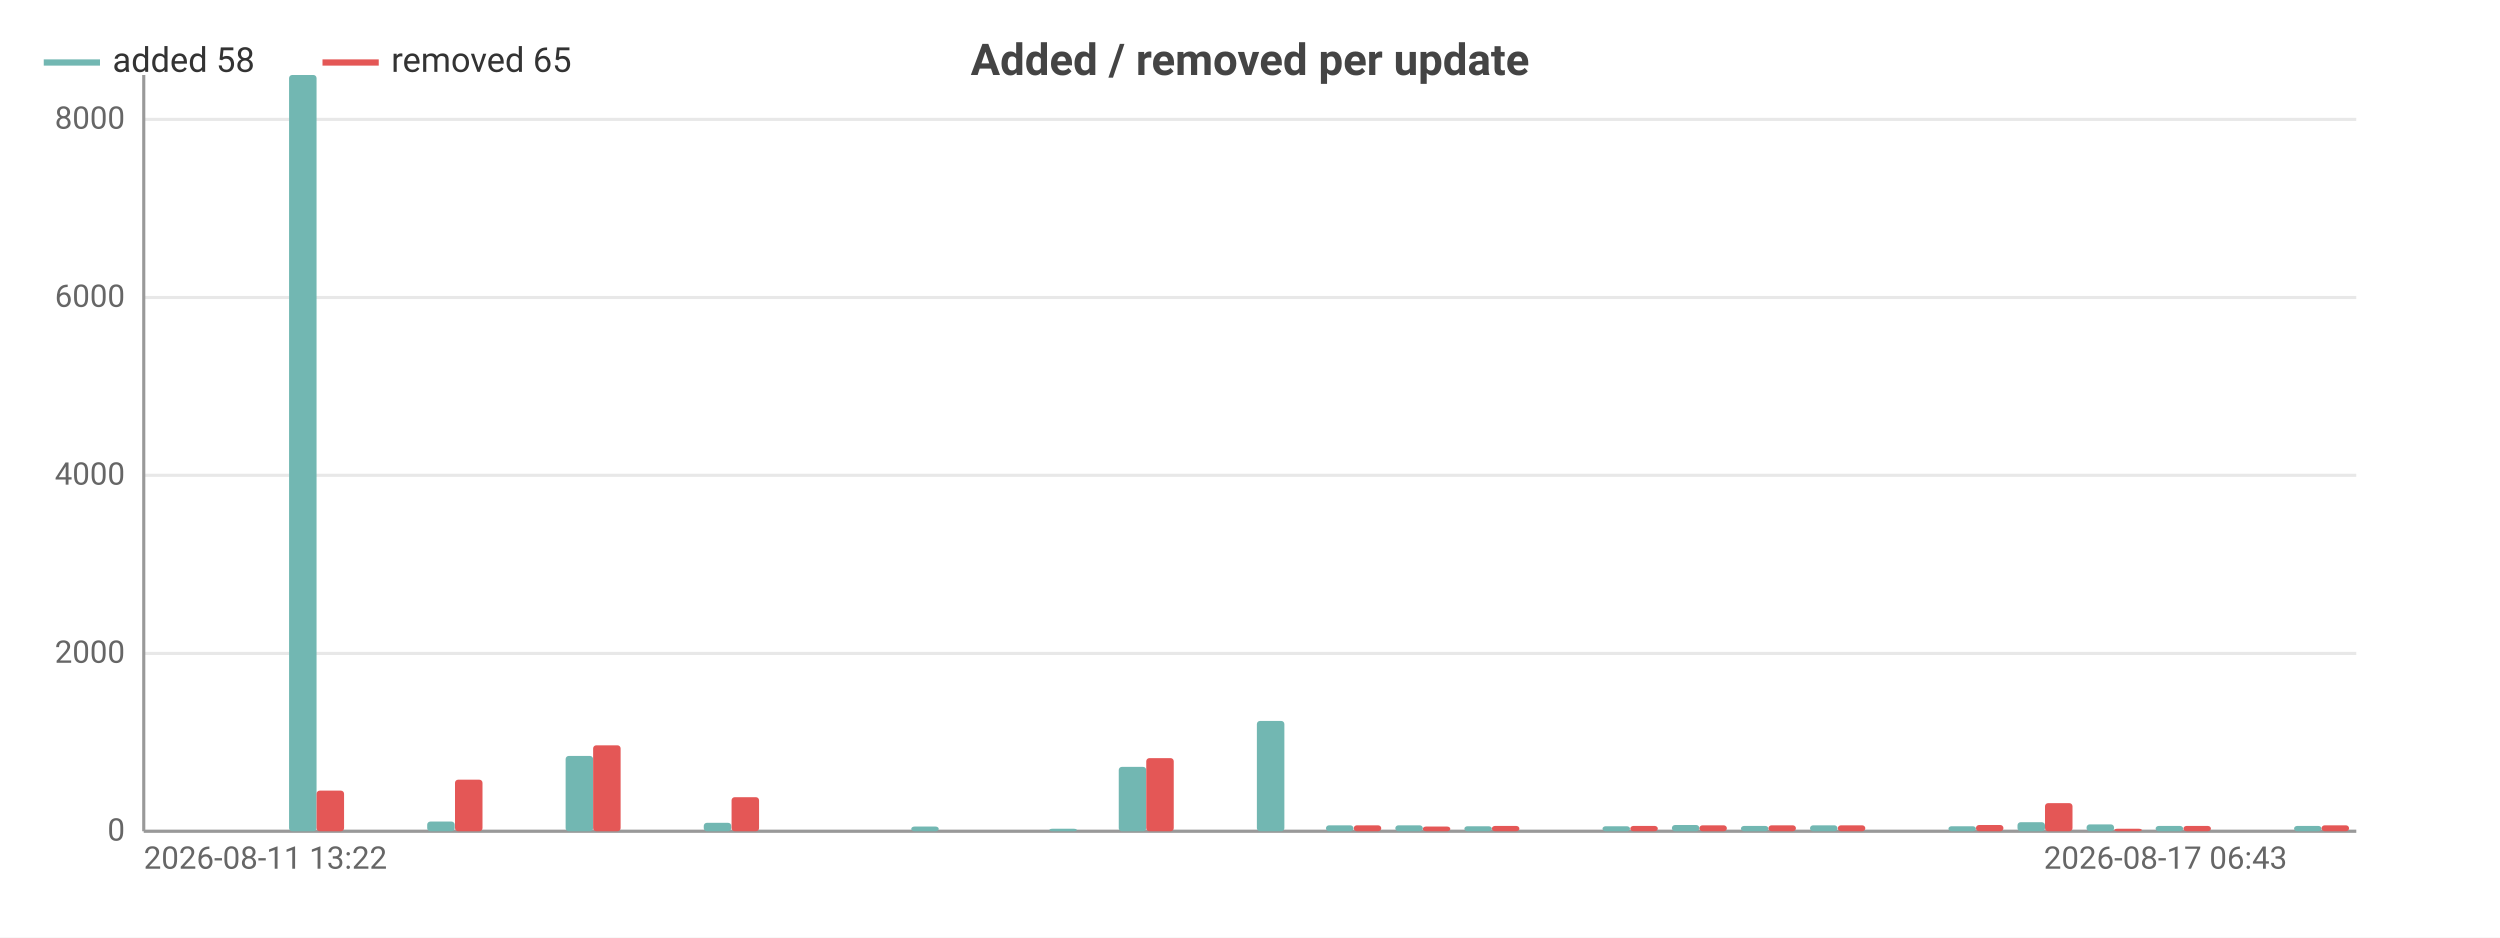
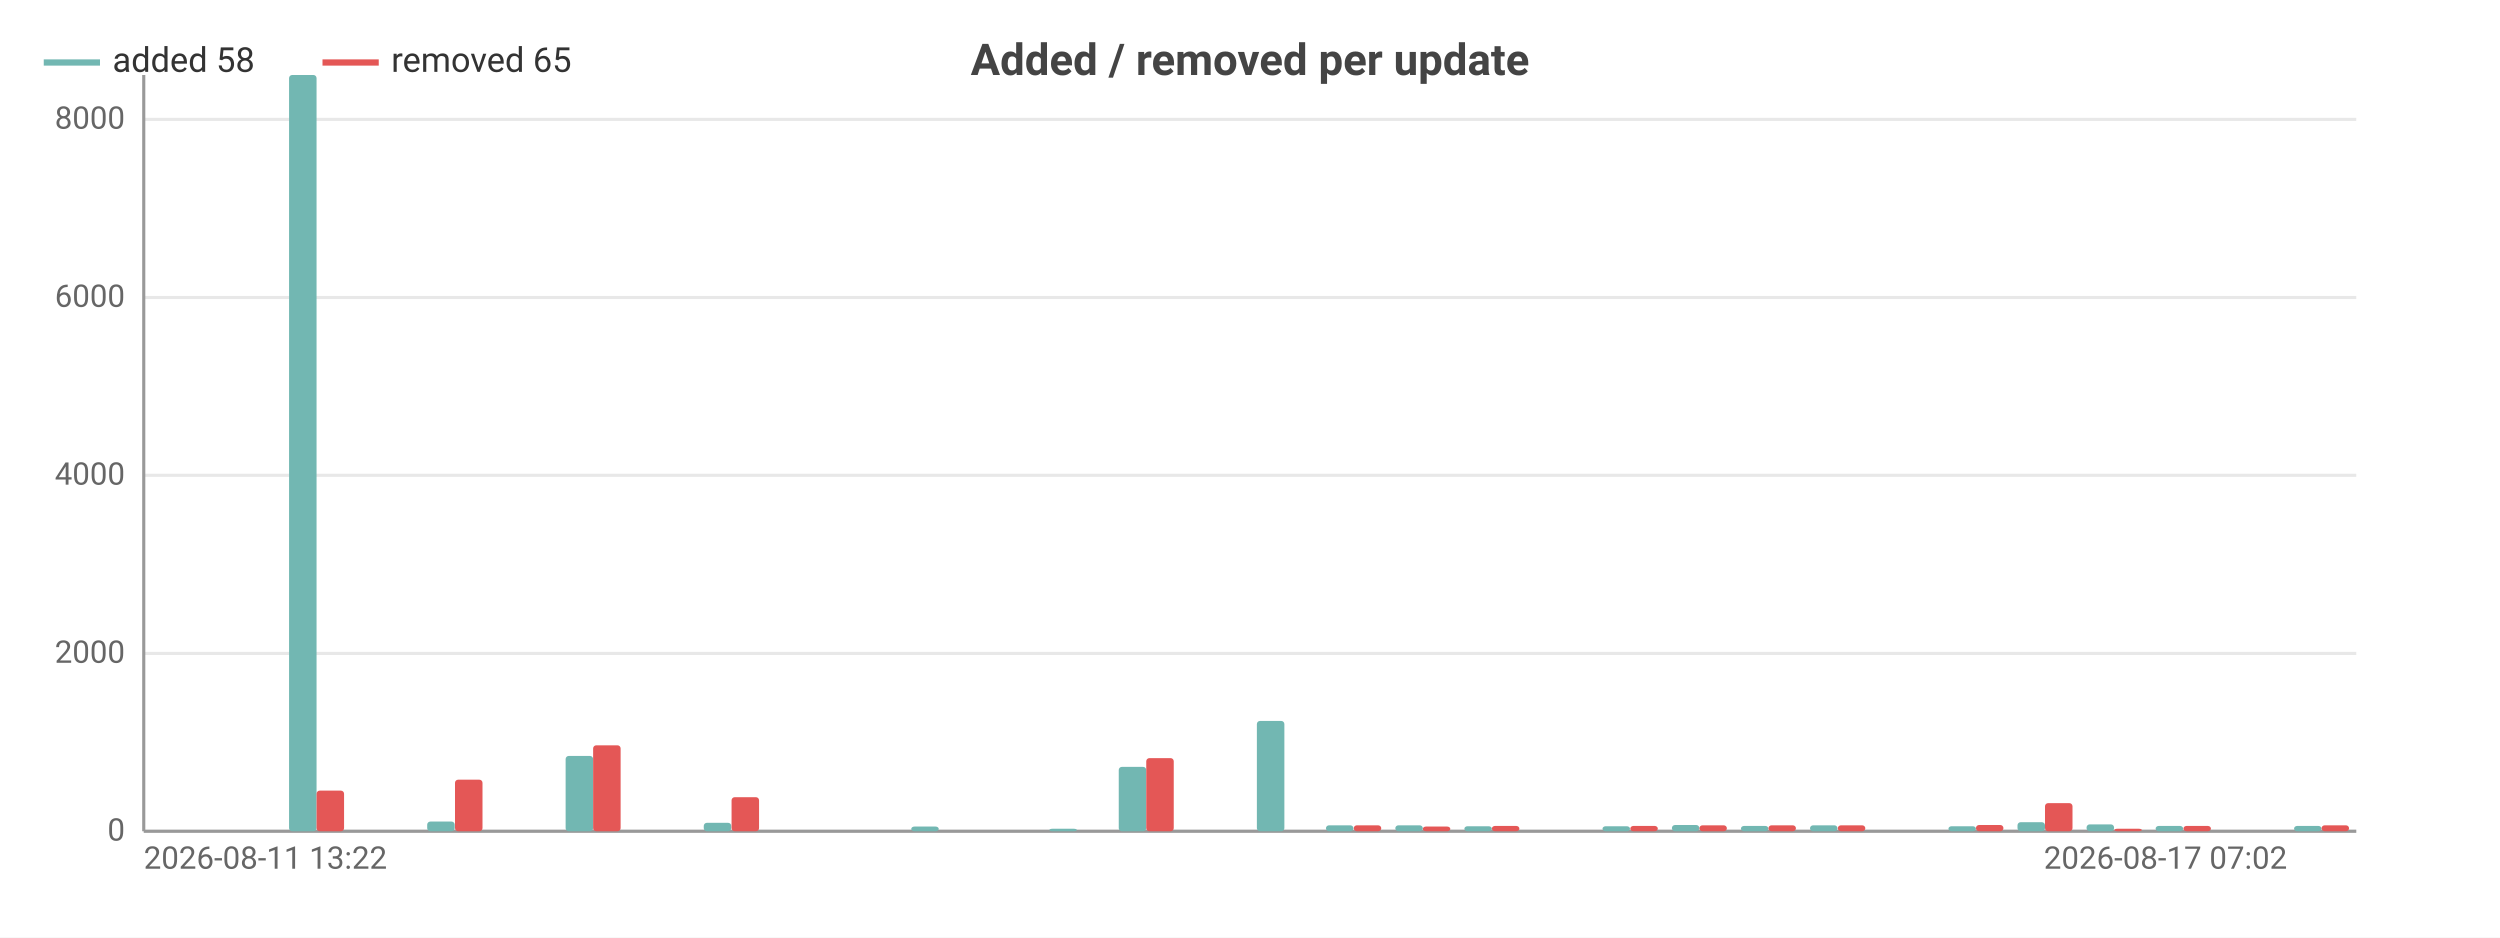
<svg xmlns="http://www.w3.org/2000/svg" width="800" height="300" viewBox="0 0 800 300">
  <rect width="800" height="300" fill="#ffffff" />
  <style>text{font-family:system-ui,-apple-system,'Segoe UI',Roboto,sans-serif}.g{stroke:#e8e8e8;stroke-width:1}.a{stroke:#999;stroke-width:1}.t{font-size:10px;fill:#666}.m{font-size:10px;text-anchor:middle;fill:#666}.e{font-size:10px;text-anchor:end;fill:#666}.l{font-size:11px;fill:#333}.tt{font-size:14px;font-weight:600;text-anchor:middle;fill:#444}.em{font-size:13px;text-anchor:middle;fill:#999}</style>
  <text class="tt" x="400.0" y="24">Added / removed per update</text>
  <line class="g" x1="46" y1="266" x2="754" y2="266" />
  <text class="e" x="40" y="269">0</text>
  <line class="g" x1="46" y1="209.1" x2="754" y2="209.1" />
  <text class="e" x="40" y="212.1">2000</text>
  <line class="g" x1="46" y1="152.1" x2="754" y2="152.1" />
  <text class="e" x="40" y="155.1">4000</text>
  <line class="g" x1="46" y1="95.2" x2="754" y2="95.2" />
  <text class="e" x="40" y="98.2">6000</text>
  <line class="g" x1="46" y1="38.2" x2="754" y2="38.2" />
  <text class="e" x="40" y="41.2">8000</text>
  <line class="a" x1="46" y1="24" x2="46" y2="266" />
  <line class="a" x1="46" y1="266" x2="754" y2="266" />
  <rect x="48.2" y="266" width="8.8" height="0" fill="#72b7b2" rx="1" />
  <rect x="57.1" y="266" width="8.8" height="0" fill="#e45756" rx="1" />
  <rect x="70.3" y="266" width="8.8" height="0" fill="#72b7b2" rx="1" />
  <rect x="79.2" y="266" width="8.8" height="0" fill="#e45756" rx="1" />
  <rect x="92.5" y="24" width="8.8" height="242" fill="#72b7b2" rx="1" />
  <rect x="101.3" y="253.0" width="8.8" height="13.0" fill="#e45756" rx="1" />
  <rect x="114.6" y="266" width="8.8" height="0" fill="#72b7b2" rx="1" />
  <rect x="123.4" y="266" width="8.8" height="0" fill="#e45756" rx="1" />
  <rect x="136.7" y="262.9" width="8.8" height="3.1" fill="#72b7b2" rx="1" />
  <rect x="145.6" y="249.5" width="8.8" height="16.5" fill="#e45756" rx="1" />
  <rect x="158.8" y="266" width="8.8" height="0" fill="#72b7b2" rx="1" />
  <rect x="167.7" y="266" width="8.8" height="0" fill="#e45756" rx="1" />
  <rect x="181.0" y="241.9" width="8.8" height="24.1" fill="#72b7b2" rx="1" />
  <rect x="189.8" y="238.5" width="8.8" height="27.5" fill="#e45756" rx="1" />
  <rect x="203.1" y="266" width="8.8" height="0" fill="#72b7b2" rx="1" />
  <rect x="211.9" y="266" width="8.8" height="0" fill="#e45756" rx="1" />
  <rect x="225.2" y="263.3" width="8.8" height="2.7" fill="#72b7b2" rx="1" />
  <rect x="234.1" y="255.1" width="8.8" height="10.9" fill="#e45756" rx="1" />
  <rect x="247.3" y="266" width="8.8" height="0" fill="#72b7b2" rx="1" />
  <rect x="256.2" y="266" width="8.8" height="0" fill="#e45756" rx="1" />
  <rect x="269.5" y="266" width="8.8" height="0" fill="#72b7b2" rx="1" />
  <rect x="278.3" y="266" width="8.8" height="0" fill="#e45756" rx="1" />
  <rect x="291.6" y="264.5" width="8.8" height="1.5" fill="#72b7b2" rx="1" />
  <rect x="300.4" y="266" width="8.8" height="0" fill="#e45756" rx="1" />
  <rect x="313.7" y="266" width="8.8" height="0" fill="#72b7b2" rx="1" />
  <rect x="322.6" y="266" width="8.8" height="0" fill="#e45756" rx="1" />
  <rect x="335.8" y="265.2" width="8.8" height="0.8" fill="#72b7b2" rx="1" />
  <rect x="344.7" y="266" width="8.8" height="0" fill="#e45756" rx="1" />
  <rect x="358.0" y="245.4" width="8.8" height="20.6" fill="#72b7b2" rx="1" />
  <rect x="366.8" y="242.6" width="8.8" height="23.4" fill="#e45756" rx="1" />
  <rect x="380.1" y="266" width="8.8" height="0" fill="#72b7b2" rx="1" />
  <rect x="388.9" y="266" width="8.8" height="0" fill="#e45756" rx="1" />
  <rect x="402.2" y="230.7" width="8.8" height="35.3" fill="#72b7b2" rx="1" />
  <rect x="411.1" y="266" width="8.8" height="0" fill="#e45756" rx="1" />
  <rect x="424.3" y="264.1" width="8.8" height="1.9" fill="#72b7b2" rx="1" />
  <rect x="433.2" y="264.1" width="8.8" height="1.9" fill="#e45756" rx="1" />
  <rect x="446.5" y="264.1" width="8.8" height="1.9" fill="#72b7b2" rx="1" />
  <rect x="455.3" y="264.5" width="8.8" height="1.5" fill="#e45756" rx="1" />
  <rect x="468.6" y="264.4" width="8.8" height="1.6" fill="#72b7b2" rx="1" />
  <rect x="477.4" y="264.3" width="8.8" height="1.7" fill="#e45756" rx="1" />
  <rect x="490.7" y="266" width="8.8" height="0" fill="#72b7b2" rx="1" />
  <rect x="499.6" y="266" width="8.8" height="0" fill="#e45756" rx="1" />
  <rect x="512.8" y="264.4" width="8.8" height="1.6" fill="#72b7b2" rx="1" />
  <rect x="521.7" y="264.3" width="8.8" height="1.7" fill="#e45756" rx="1" />
  <rect x="535.0" y="264.0" width="8.8" height="2.0" fill="#72b7b2" rx="1" />
  <rect x="543.8" y="264.1" width="8.8" height="1.9" fill="#e45756" rx="1" />
  <rect x="557.1" y="264.3" width="8.8" height="1.7" fill="#72b7b2" rx="1" />
  <rect x="565.9" y="264.1" width="8.8" height="1.9" fill="#e45756" rx="1" />
  <rect x="579.2" y="264.1" width="8.8" height="1.9" fill="#72b7b2" rx="1" />
  <rect x="588.1" y="264.1" width="8.8" height="1.9" fill="#e45756" rx="1" />
  <rect x="601.3" y="266" width="8.8" height="0" fill="#72b7b2" rx="1" />
  <rect x="610.2" y="266" width="8.8" height="0" fill="#e45756" rx="1" />
  <rect x="623.5" y="264.4" width="8.8" height="1.6" fill="#72b7b2" rx="1" />
  <rect x="632.3" y="264.0" width="8.8" height="2.0" fill="#e45756" rx="1" />
  <rect x="645.6" y="263.1" width="8.8" height="2.9" fill="#72b7b2" rx="1" />
  <rect x="654.4" y="257.0" width="8.8" height="9.0" fill="#e45756" rx="1" />
  <rect x="667.7" y="263.8" width="8.8" height="2.2" fill="#72b7b2" rx="1" />
  <rect x="676.6" y="265.2" width="8.8" height="0.8" fill="#e45756" rx="1" />
  <rect x="689.8" y="264.3" width="8.8" height="1.7" fill="#72b7b2" rx="1" />
  <rect x="698.7" y="264.3" width="8.8" height="1.7" fill="#e45756" rx="1" />
  <rect x="712.0" y="266" width="8.8" height="0" fill="#72b7b2" rx="1" />
  <rect x="720.8" y="266" width="8.8" height="0" fill="#e45756" rx="1" />
  <rect x="734.1" y="264.3" width="8.8" height="1.7" fill="#72b7b2" rx="1" />
  <rect x="742.9" y="264.1" width="8.8" height="1.9" fill="#e45756" rx="1" />
  <text class="t" x="46" y="278">2026-08-11 13:22</text>
-   <text class="e" x="731.9" y="278">2026-08-17 06:43</text>
+   <text class="e" x="731.9" y="278">2026-08-17 07:02</text>
  <line x1="14" y1="20" x2="32" y2="20" stroke="#72b7b2" stroke-width="2" />
  <text class="l" x="36" y="23">added 58</text>
  <line x1="103.2" y1="20" x2="121.2" y2="20" stroke="#e45756" stroke-width="2" />
  <text class="l" x="125.2" y="23">removed 65</text>
</svg>
